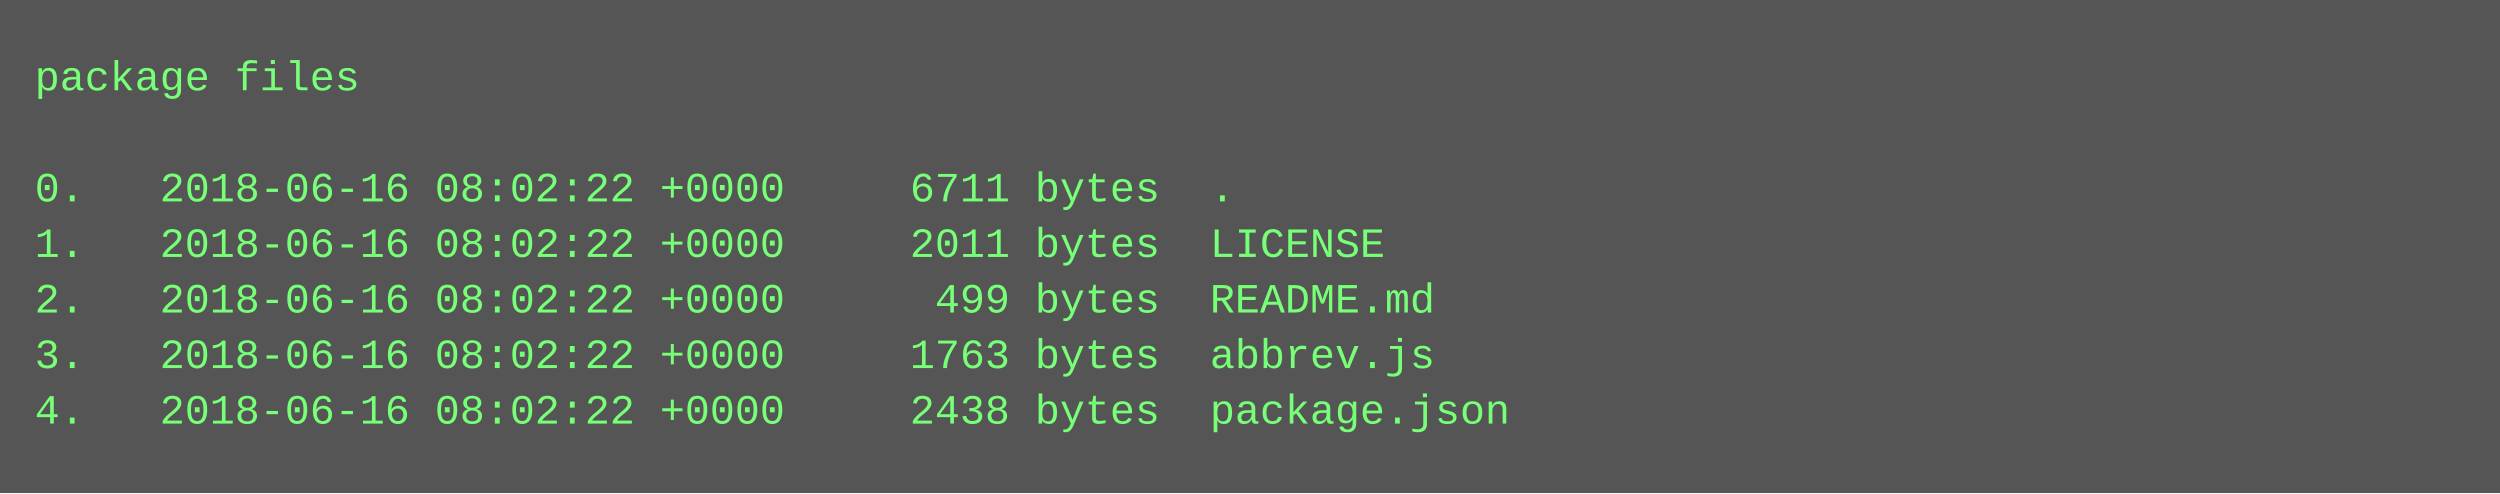
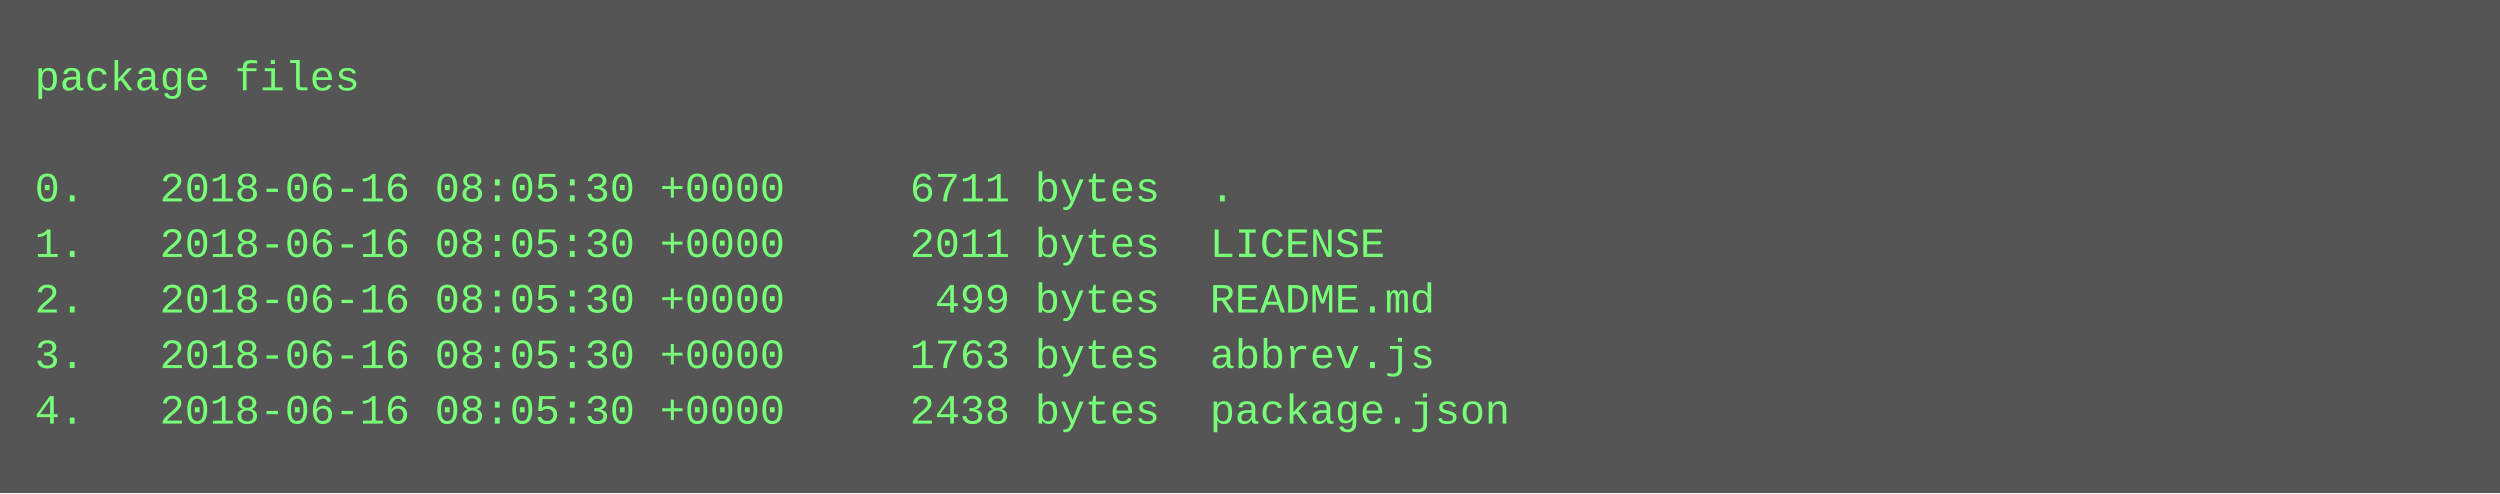
<svg xmlns="http://www.w3.org/2000/svg" height="142" width="720">
  <rect height="142" fill="#555" width="720" />
  <text fill="#7f7" font-family="Courier New" font-size="12" xml:space="preserve">
    <tspan x="10" y="26">package files</tspan>
    <tspan x="10" y="42" />
-     <tspan x="10" y="58">0.   2018-06-16 08:02:22 +0000     6711 bytes  .</tspan>
-     <tspan x="10" y="74">1.   2018-06-16 08:02:22 +0000     2011 bytes  LICENSE</tspan>
-     <tspan x="10" y="90">2.   2018-06-16 08:02:22 +0000      499 bytes  README.md</tspan>
-     <tspan x="10" y="106">3.   2018-06-16 08:02:22 +0000     1763 bytes  abbrev.js</tspan>
-     <tspan x="10" y="122">4.   2018-06-16 08:02:22 +0000     2438 bytes  package.json</tspan>
+     <tspan x="10" y="58">0.   2018-06-16 08:05:30 +0000     6711 bytes  .</tspan>
+     <tspan x="10" y="74">1.   2018-06-16 08:05:30 +0000     2011 bytes  LICENSE</tspan>
+     <tspan x="10" y="90">2.   2018-06-16 08:05:30 +0000      499 bytes  README.md</tspan>
+     <tspan x="10" y="106">3.   2018-06-16 08:05:30 +0000     1763 bytes  abbrev.js</tspan>
+     <tspan x="10" y="122">4.   2018-06-16 08:05:30 +0000     2438 bytes  package.json</tspan>
  </text>
</svg>
